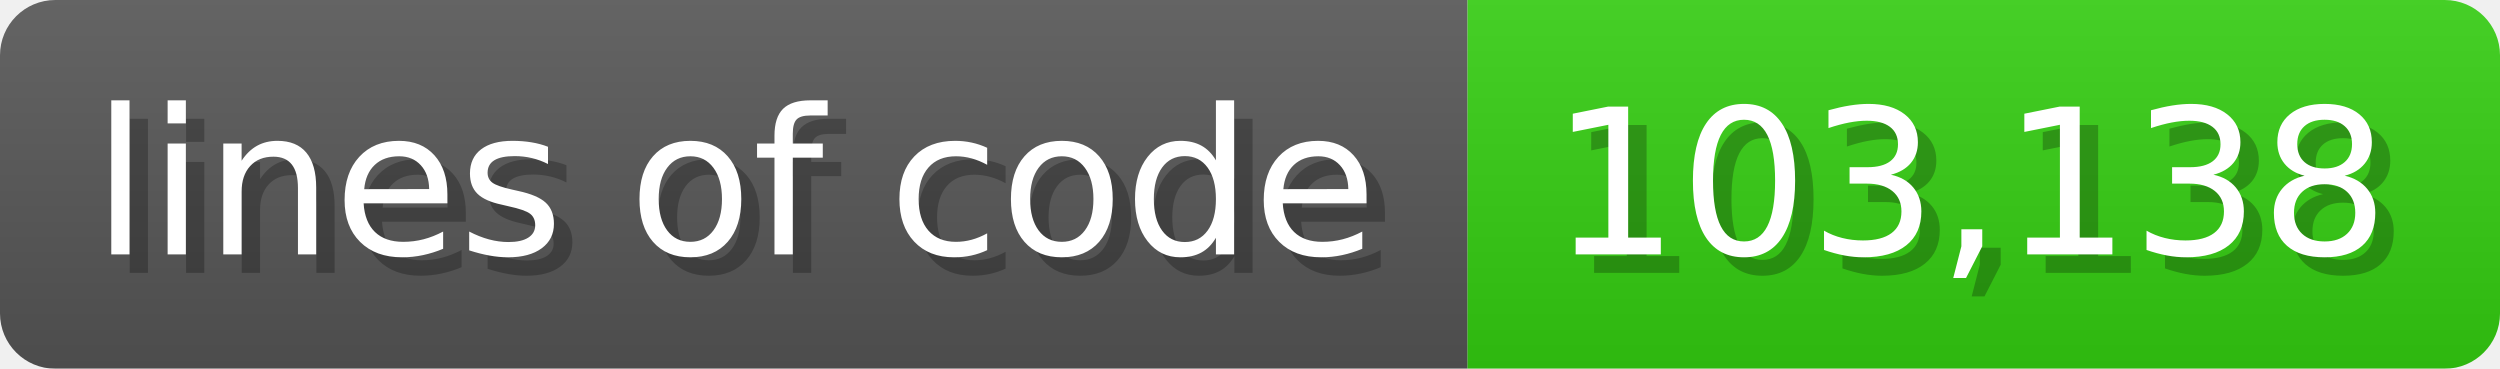
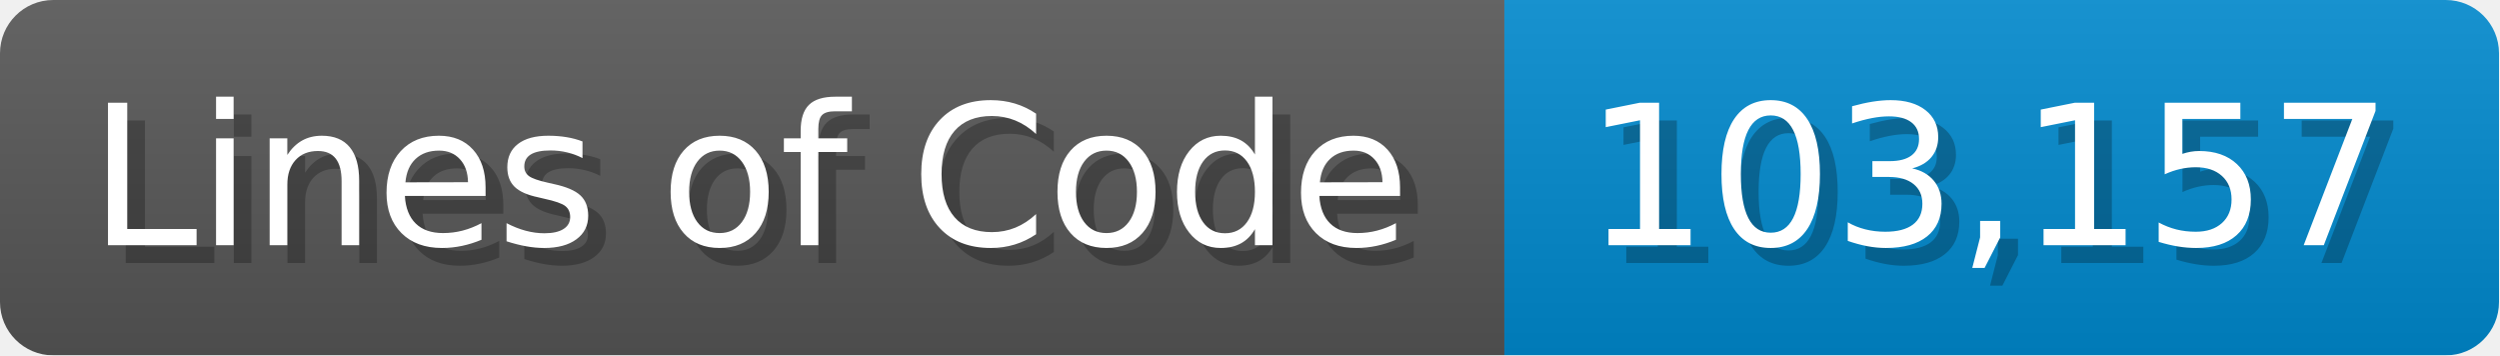
- <svg xmlns="http://www.w3.org/2000/svg" width="135.6" height="20" viewBox="0 0 1356 200">
+ <svg xmlns="http://www.w3.org/2000/svg" width="140.7" height="20" viewBox="0 0 1407 200">
  <linearGradient id="a" x2="0" y2="100%">
    <stop offset="0" stop-opacity=".1" stop-color="#EEE" />
    <stop offset="1" stop-opacity=".1" />
  </linearGradient>
  <mask id="m">
-     <rect width="1356" height="200" rx="30" fill="#FFF" />
+     <rect width="1407" height="200" rx="30" fill="#FFF" />
  </mask>
  <g mask="url(#m)">
-     <rect width="796" height="200" fill="#555" />
-     <rect width="560" height="200" fill="#3C1" x="796" />
-     <rect width="1356" height="200" fill="url(#a)" />
+     <rect width="847" height="200" fill="#555" />
+     <rect width="560" height="200" fill="#08C" x="847" />
+     <rect width="1407" height="200" fill="url(#a)" />
  </g>
  <g fill="#fff" text-anchor="start" font-family="Verdana,DejaVu Sans,sans-serif" font-size="110">
-     <text x="60" y="148" textLength="696" fill="#000" opacity="0.25">lines of code</text>
-     <text x="50" y="138" textLength="696">lines of code</text>
-     <text x="851" y="148" textLength="460" fill="#000" opacity="0.25">103,138</text>
-     <text x="841" y="138" textLength="460">103,138</text>
+     <text x="60" y="148" textLength="747" fill="#000" opacity="0.25">Lines of Code</text>
+     <text x="50" y="138" textLength="747">Lines of Code</text>
+     <text x="902" y="148" textLength="460" fill="#000" opacity="0.25">103,157</text>
+     <text x="892" y="138" textLength="460">103,157</text>
  </g>
</svg>
